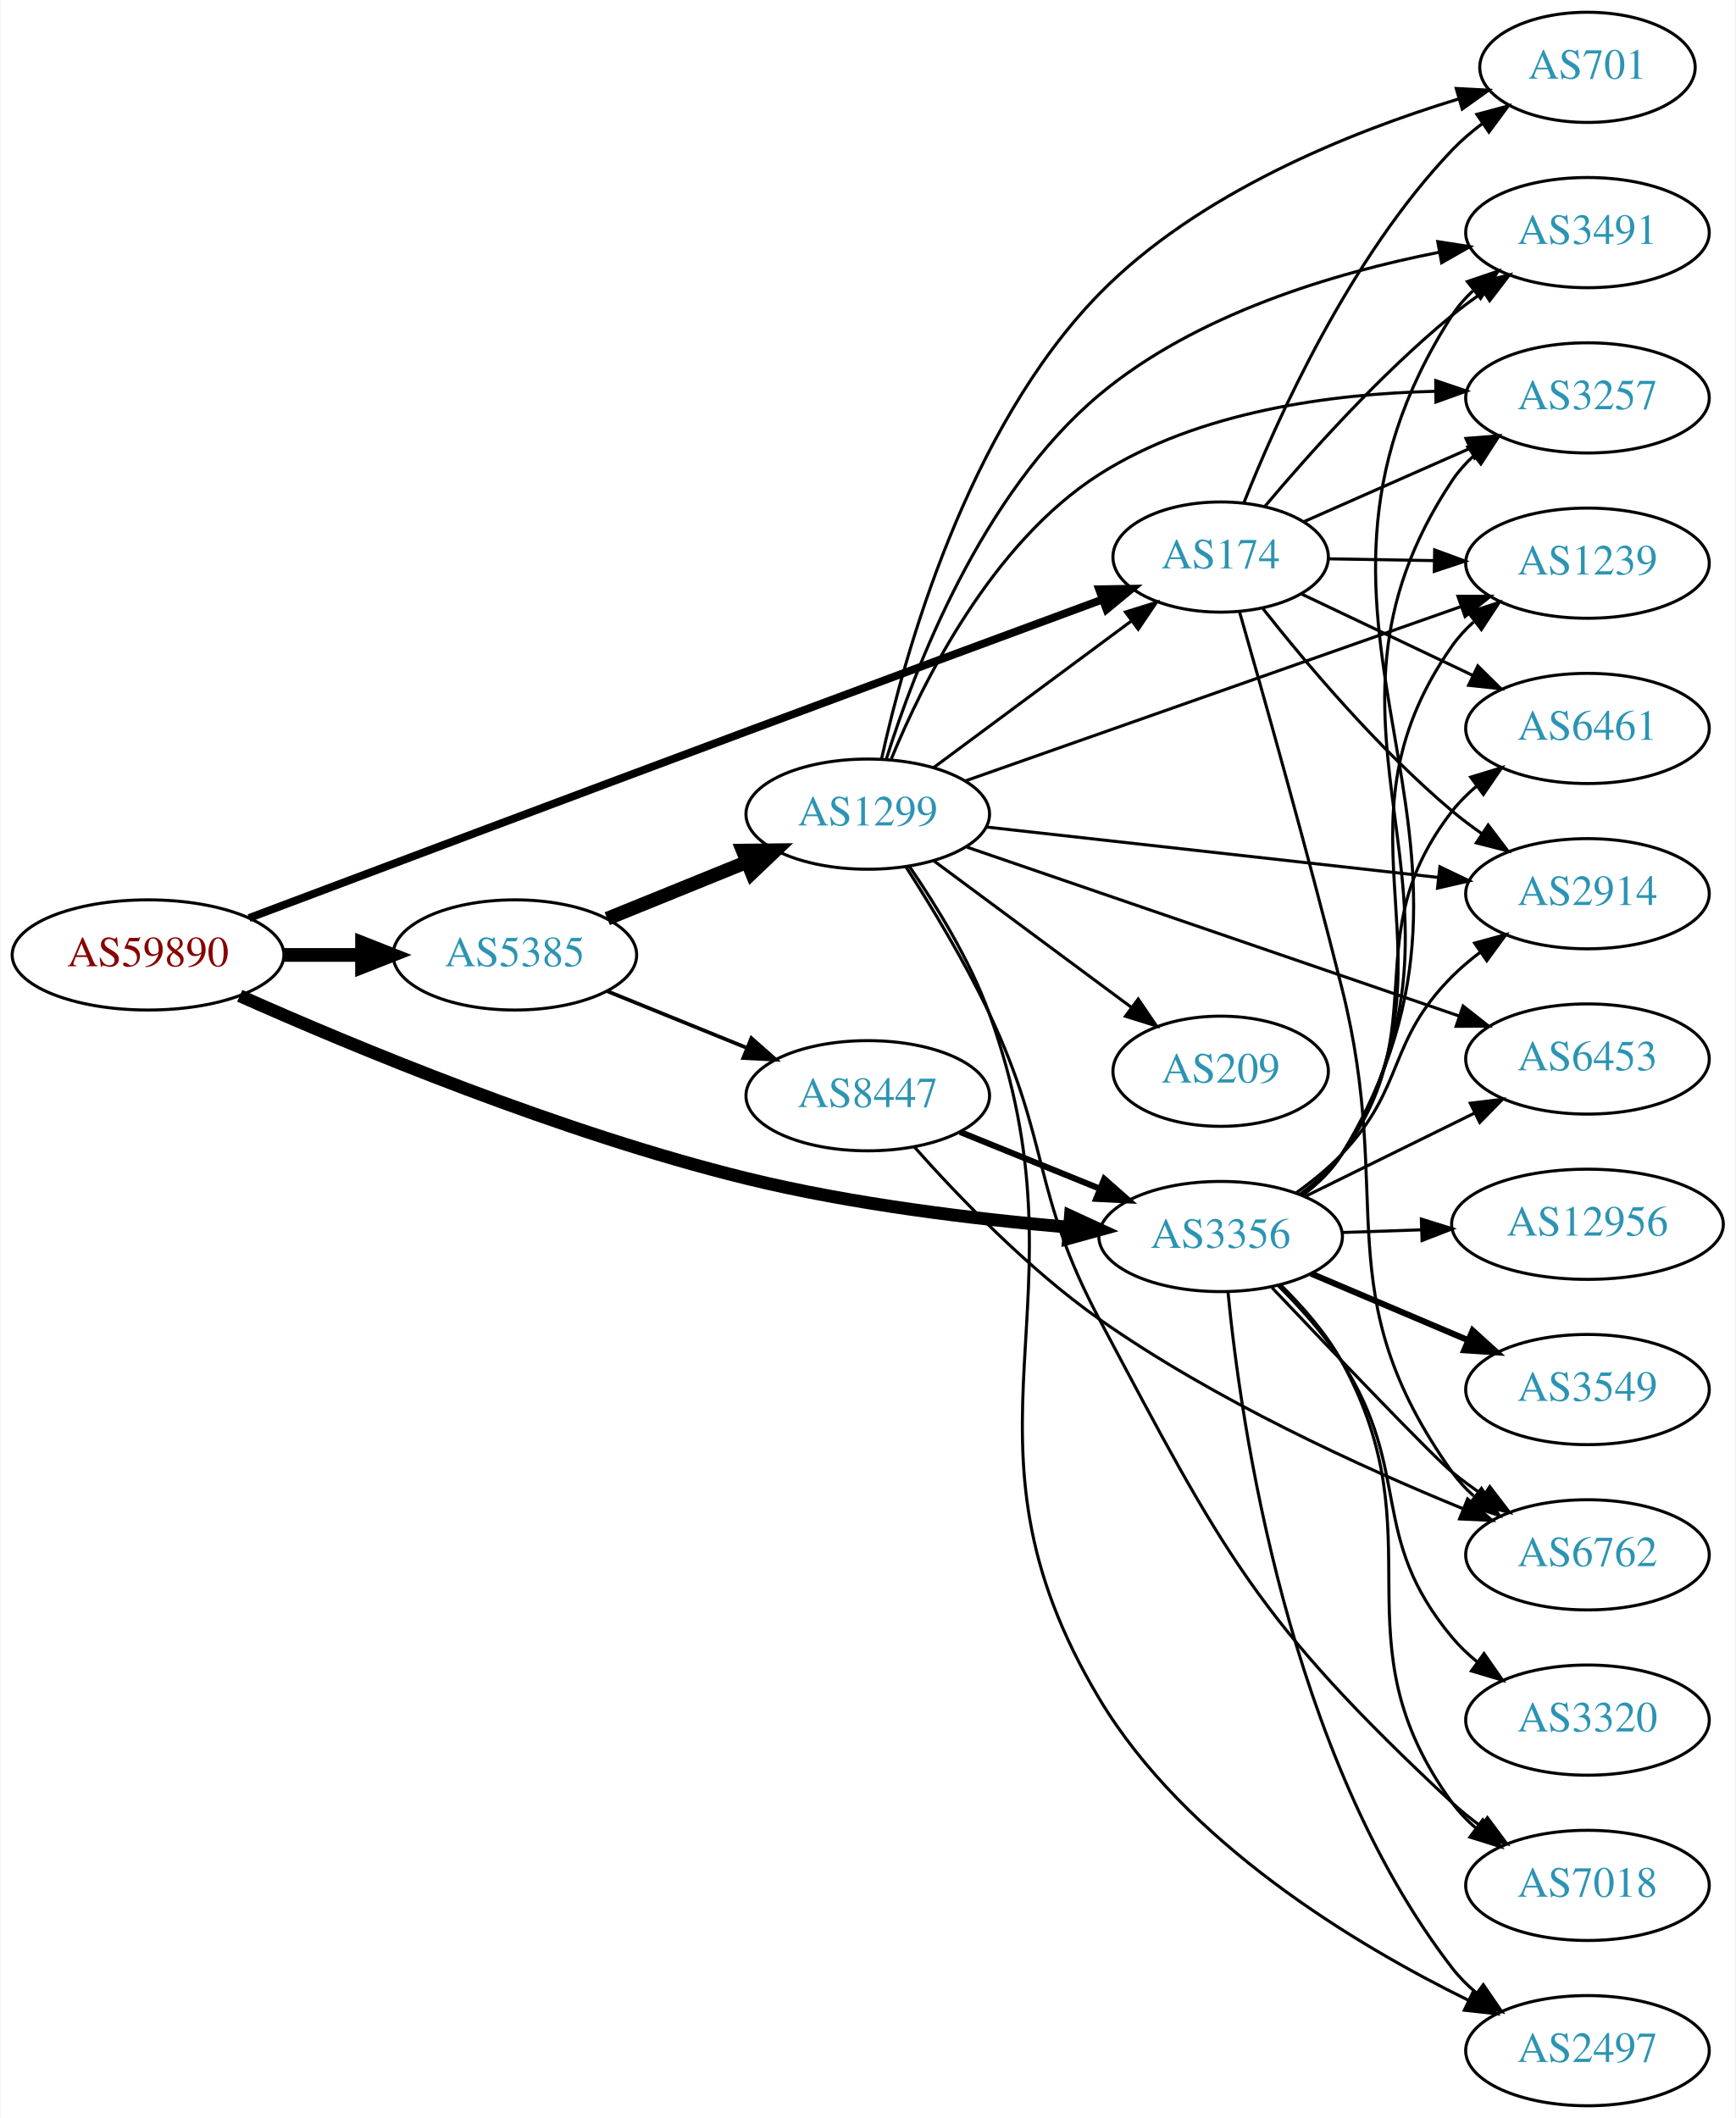
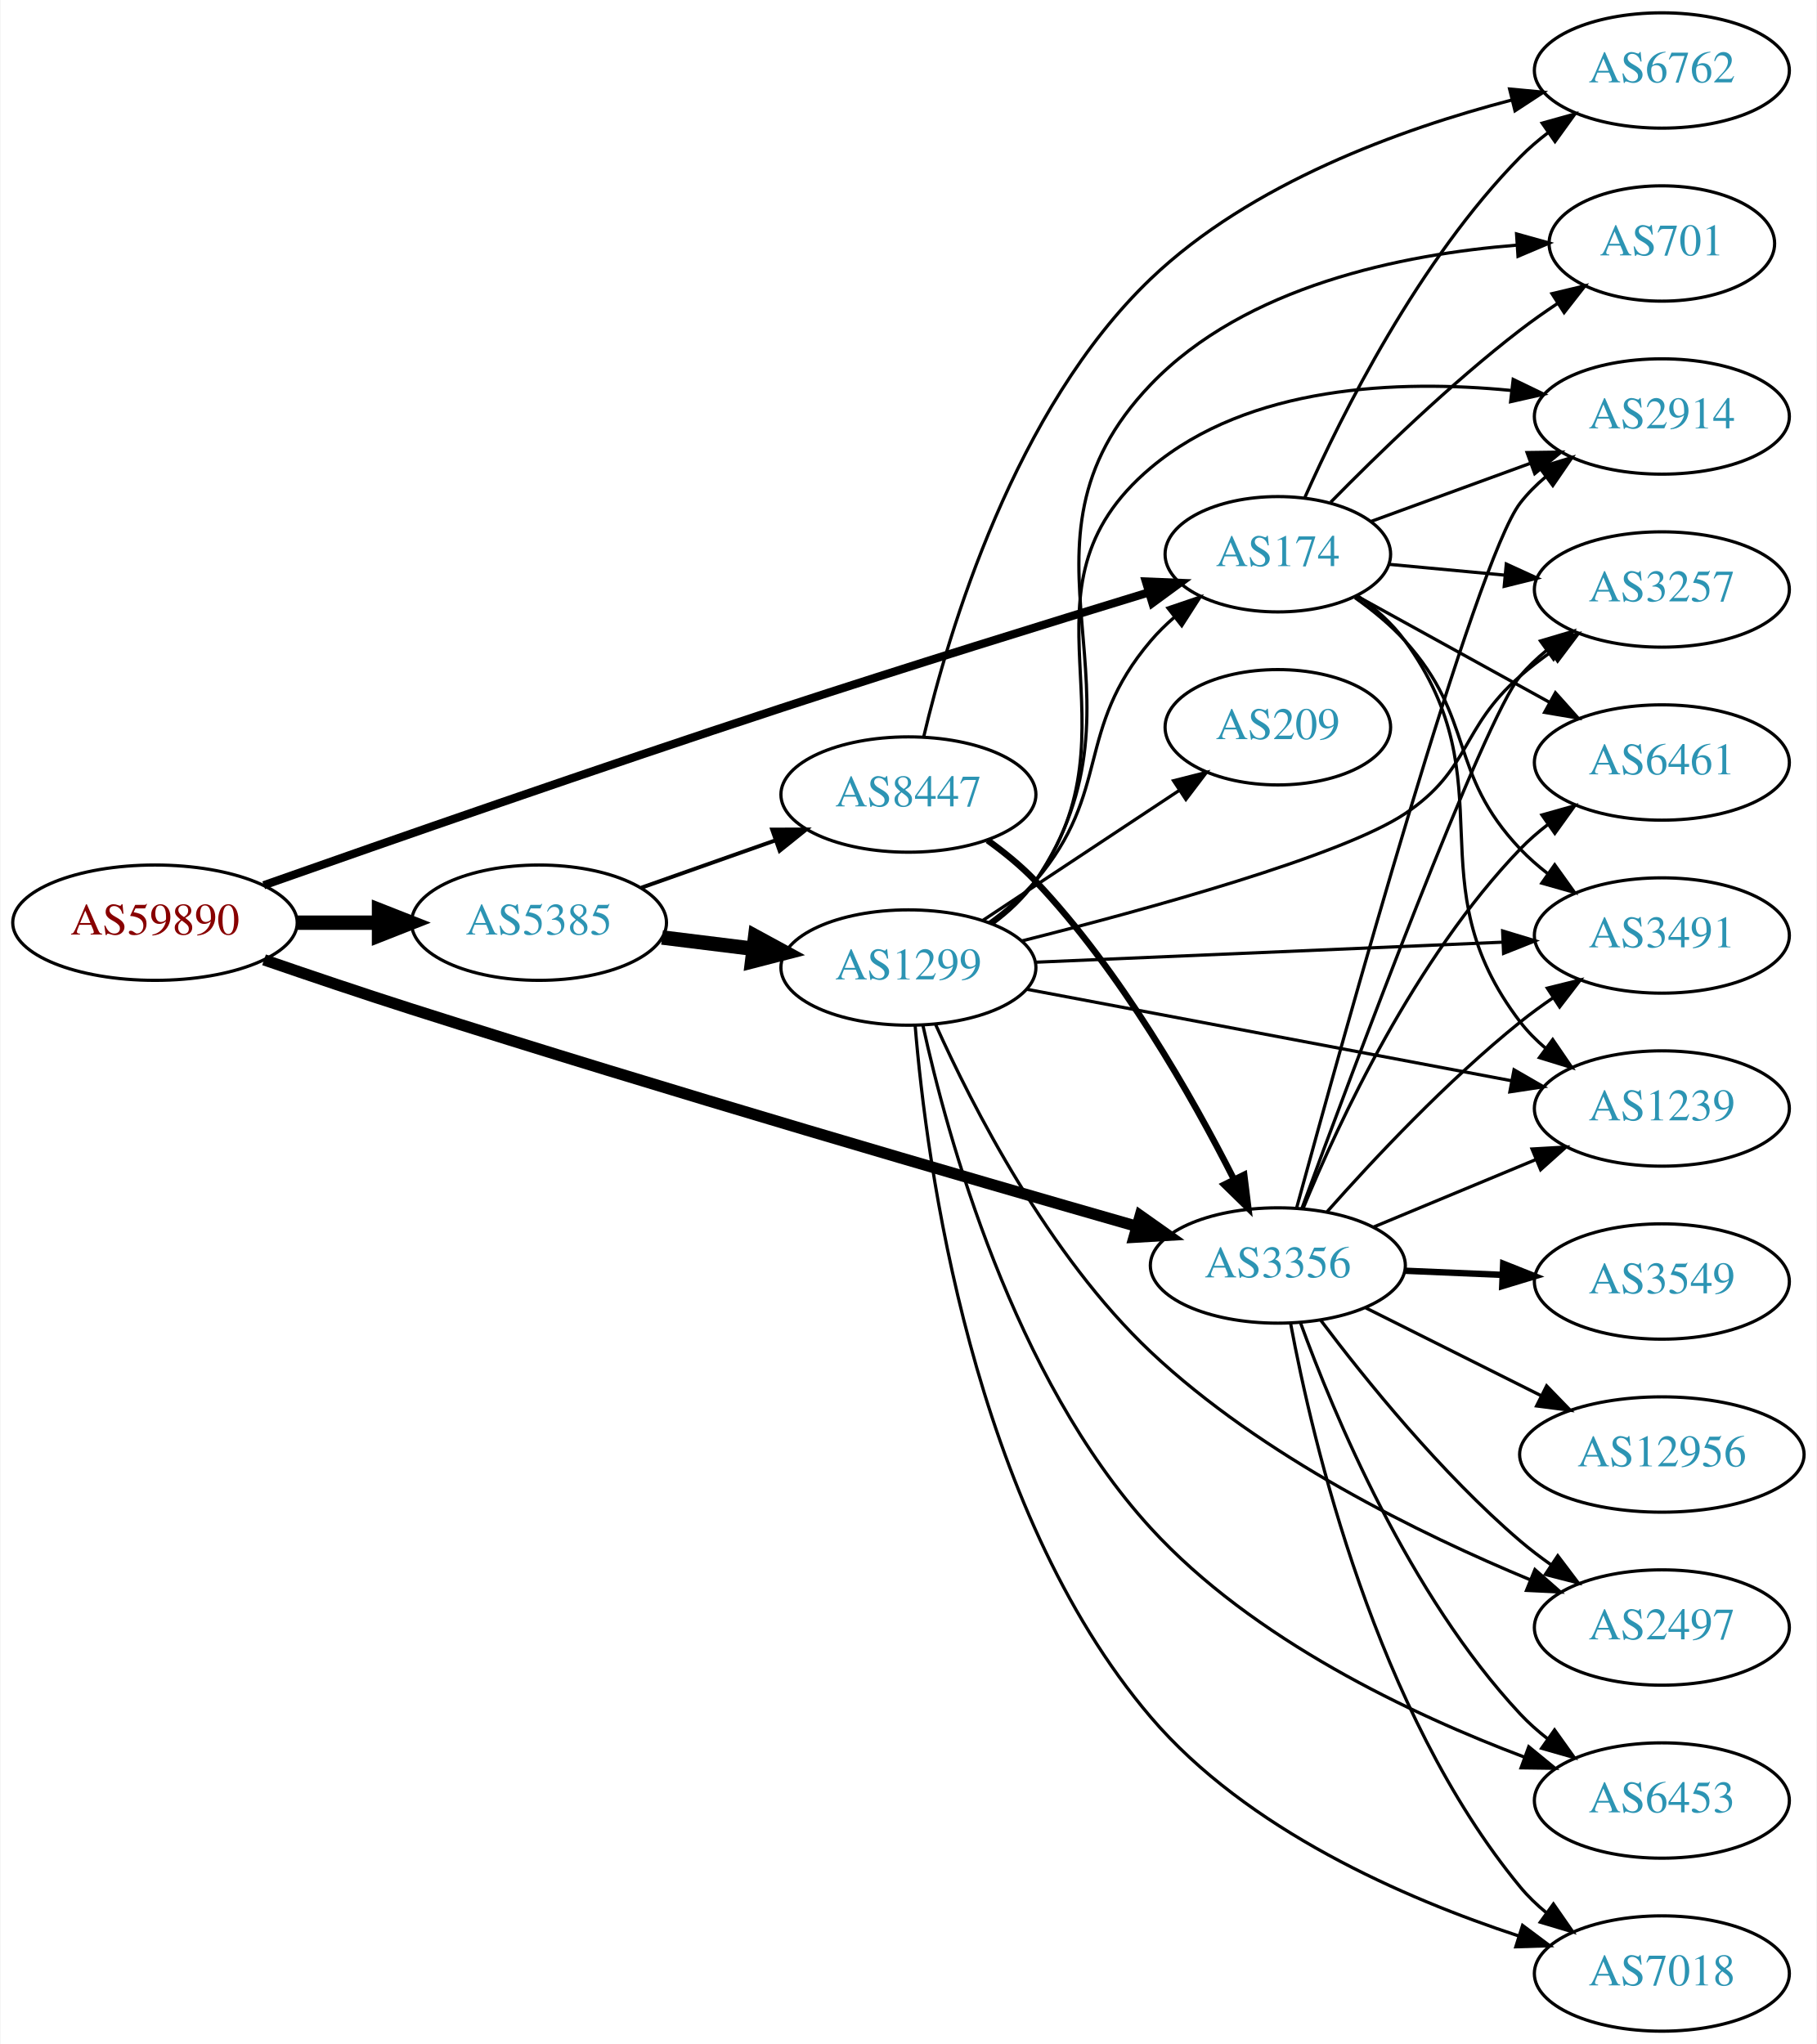
- <svg xmlns="http://www.w3.org/2000/svg" xmlns:xlink="http://www.w3.org/1999/xlink" width="567pt" height="692pt" viewBox="0.00 0.00 566.66 692.00">
-   <g id="graph0" class="graph" transform="scale(1 1) rotate(0) translate(4 688)">
-     <polygon fill="white" stroke="none" points="-4,4 -4,-688 562.663,-688 562.663,4 -4,4" />
+ <svg xmlns="http://www.w3.org/2000/svg" xmlns:xlink="http://www.w3.org/1999/xlink" width="567pt" height="638pt" viewBox="0.00 0.00 566.66 638.00">
+   <g id="graph0" class="graph" transform="scale(1 1) rotate(0) translate(4 634)">
+     <polygon fill="white" stroke="none" points="-4,4 -4,-634 562.663,-634 562.663,4 -4,4" />
    <g id="node1" class="node">
      <g id="a_node1">
        <a xlink:href="/asn/59890" xlink:title="AS59890 ~ Kabel-TV Lampert GmbH &amp; Co KG [AT]">
-           <ellipse fill="#ffffff" stroke="black" cx="44.196" cy="-376" rx="44.393" ry="18" />
-           <text text-anchor="middle" x="44.196" y="-372.3" font-family="Times,serif" font-size="14.00" fill="#880000">AS59890</text>
+           <ellipse fill="#ffffff" stroke="black" cx="44.196" cy="-346" rx="44.393" ry="18" />
+           <text text-anchor="middle" x="44.196" y="-342.3" font-family="Times,serif" font-size="14.00" fill="#880000">AS59890</text>
        </a>
      </g>
    </g>
    <g id="node2" class="node">
      <g id="a_node2">
        <a xlink:href="/asn/174" xlink:title="AS174 ~ Cogent Communications [US]">
-           <ellipse fill="#ffffff" stroke="black" cx="394.625" cy="-506" rx="35.194" ry="18" />
-           <text text-anchor="middle" x="394.625" y="-502.3" font-family="Times,serif" font-size="14.00" fill="#2c94b3">AS174</text>
+           <ellipse fill="#ffffff" stroke="black" cx="394.625" cy="-461" rx="35.194" ry="18" />
+           <text text-anchor="middle" x="394.625" y="-457.3" font-family="Times,serif" font-size="14.00" fill="#2c94b3">AS174</text>
        </a>
      </g>
    </g>
    <g id="edge1" class="edge">
-       <path fill="none" stroke="black" stroke-width="2.571" d="M77.186,-388.057C115.714,-402.567 182.405,-427.646 239.685,-449 279.323,-463.777 324.749,-480.581 355.924,-492.094" />
-       <polygon fill="black" stroke="black" stroke-width="2.571" points="354.927,-495.456 365.52,-495.636 357.351,-488.89 354.927,-495.456" />
+       <path fill="none" stroke="black" stroke-width="2.571" d="M78.132,-357.678C116.733,-371.287 182.677,-394.297 239.685,-413 278.569,-425.757 323.239,-439.596 354.409,-449.121" />
+       <polygon fill="black" stroke="black" stroke-width="2.571" points="353.445,-452.486 364.031,-452.056 355.487,-445.791 353.445,-452.486" />
    </g>
    <g id="node3" class="node">
      <g id="a_node3">
        <a xlink:href="/asn/3356" xlink:title="AS3356 ~ Level 3 Parent, LLC [US]">
-           <ellipse fill="#ffffff" stroke="black" cx="394.625" cy="-284" rx="39.794" ry="18" />
-           <text text-anchor="middle" x="394.625" y="-280.3" font-family="Times,serif" font-size="14.00" fill="#2c94b3">AS3356</text>
+           <ellipse fill="#ffffff" stroke="black" cx="394.625" cy="-239" rx="39.794" ry="18" />
+           <text text-anchor="middle" x="394.625" y="-235.3" font-family="Times,serif" font-size="14.00" fill="#2c94b3">AS3356</text>
        </a>
      </g>
    </g>
    <g id="edge2" class="edge">
-       <path fill="none" stroke="black" stroke-width="4.179" d="M74.164,-362.65C111.576,-345.992 179.094,-317.888 239.685,-303 274.457,-294.456 314.638,-289.662 345.228,-287.027" />
-       <polygon fill="black" stroke="black" stroke-width="4.179" points="345.542,-290.67 355.213,-286.214 344.949,-283.382 345.542,-290.67" />
+       <path fill="none" stroke="black" stroke-width="3.536" d="M78.237,-334.408C92.406,-329.523 109.168,-323.855 124.392,-319 203.824,-293.67 297.251,-266.489 350.546,-251.229" />
+       <polygon fill="black" stroke="black" stroke-width="3.536" points="351.683,-254.544 360.336,-248.43 349.759,-247.813 351.683,-254.544" />
    </g>
    <g id="node4" class="node">
      <g id="a_node4">
        <a xlink:href="/asn/5385" xlink:title="AS5385 ~ Russmedia IT GmbH [AT]">
-           <ellipse fill="#ffffff" stroke="black" cx="164.039" cy="-376" rx="39.794" ry="18" />
-           <text text-anchor="middle" x="164.039" y="-372.3" font-family="Times,serif" font-size="14.00" fill="#2c94b3">AS5385</text>
+           <ellipse fill="#ffffff" stroke="black" cx="164.039" cy="-346" rx="39.794" ry="18" />
+           <text text-anchor="middle" x="164.039" y="-342.3" font-family="Times,serif" font-size="14.00" fill="#2c94b3">AS5385</text>
        </a>
      </g>
    </g>
    <g id="edge3" class="edge">
-       <path fill="none" stroke="black" stroke-width="4.5" d="M88.407,-376C96.72,-376 105.482,-376 113.965,-376" />
-       <polygon fill="black" stroke="black" stroke-width="4.5" points="114.123,-379.938 124.123,-376 114.123,-372.063 114.123,-379.938" />
+       <path fill="none" stroke="black" stroke-width="4.5" d="M88.407,-346C96.72,-346 105.482,-346 113.965,-346" />
+       <polygon fill="black" stroke="black" stroke-width="4.5" points="114.123,-349.938 124.123,-346 114.123,-342.063 114.123,-349.938" />
    </g>
    <g id="node5" class="node">
      <g id="a_node5">
-         <a xlink:href="/asn/3257" xlink:title="AS3257 ~ GTT [DE]">
-           <ellipse fill="#ffffff" stroke="black" cx="514.467" cy="-558" rx="39.794" ry="18" />
-           <text text-anchor="middle" x="514.467" y="-554.3" font-family="Times,serif" font-size="14.00" fill="#2c94b3">AS3257</text>
+         <a xlink:href="/asn/2914" xlink:title="AS2914 ~ NTT America, Inc. [US]">
+           <ellipse fill="#ffffff" stroke="black" cx="514.467" cy="-504" rx="39.794" ry="18" />
+           <text text-anchor="middle" x="514.467" y="-500.3" font-family="Times,serif" font-size="14.00" fill="#2c94b3">AS2914</text>
        </a>
      </g>
    </g>
    <g id="edge4" class="edge">
-       <path fill="none" stroke="black" d="M421.778,-517.54C437.683,-524.559 458.259,-533.638 475.888,-541.417" />
-       <polygon fill="black" stroke="black" points="474.768,-544.749 485.33,-545.584 477.594,-538.345 474.768,-544.749" />
+       <path fill="none" stroke="black" d="M423.851,-471.3C438.624,-476.69 456.97,-483.385 473.207,-489.309" />
+       <polygon fill="black" stroke="black" points="472.4,-492.741 482.994,-492.881 474.8,-486.165 472.4,-492.741" />
    </g>
    <g id="node6" class="node">
      <g id="a_node6">
-         <a xlink:href="/asn/701" xlink:title="AS701 ~ UUNET [US]">
-           <ellipse fill="#ffffff" stroke="black" cx="514.467" cy="-666" rx="35.194" ry="18" />
-           <text text-anchor="middle" x="514.467" y="-662.3" font-family="Times,serif" font-size="14.00" fill="#2c94b3">AS701</text>
+         <a xlink:href="/asn/3257" xlink:title="AS3257 ~ GTT [DE]">
+           <ellipse fill="#ffffff" stroke="black" cx="514.467" cy="-450" rx="39.794" ry="18" />
+           <text text-anchor="middle" x="514.467" y="-446.3" font-family="Times,serif" font-size="14.00" fill="#2c94b3">AS3257</text>
        </a>
      </g>
    </g>
    <g id="edge5" class="edge">
-       <path fill="none" stroke="black" d="M402.214,-523.723C413.052,-551.04 436.826,-603.938 470.271,-639 473.224,-642.096 476.603,-644.986 480.142,-647.637" />
-       <polygon fill="black" stroke="black" points="478.33,-650.637 488.565,-653.375 482.271,-644.852 478.33,-650.637" />
+       <path fill="none" stroke="black" d="M429.394,-457.848C440.658,-456.796 453.432,-455.604 465.561,-454.472" />
+       <polygon fill="black" stroke="black" points="465.919,-457.954 475.55,-453.539 465.268,-450.984 465.919,-457.954" />
    </g>
    <g id="node7" class="node">
      <g id="a_node7">
-         <a xlink:href="/asn/1239" xlink:title="AS1239 ~ Sprint [US]">
-           <ellipse fill="#ffffff" stroke="black" cx="514.467" cy="-504" rx="39.794" ry="18" />
-           <text text-anchor="middle" x="514.467" y="-500.3" font-family="Times,serif" font-size="14.00" fill="#2c94b3">AS1239</text>
+         <a xlink:href="/asn/3491" xlink:title="AS3491 ~ PCCW Global, Inc. [US]">
+           <ellipse fill="#ffffff" stroke="black" cx="514.467" cy="-342" rx="39.794" ry="18" />
+           <text text-anchor="middle" x="514.467" y="-338.3" font-family="Times,serif" font-size="14.00" fill="#2c94b3">AS3491</text>
        </a>
      </g>
    </g>
    <g id="edge6" class="edge">
-       <path fill="none" stroke="black" d="M429.71,-505.422C440.54,-505.238 452.741,-505.031 464.41,-504.833" />
-       <polygon fill="black" stroke="black" points="464.541,-508.331 474.48,-504.662 464.422,-501.332 464.541,-508.331" />
+       <path fill="none" stroke="black" d="M418.689,-447.446C424.199,-443.548 429.778,-438.986 434.271,-434 456.377,-409.466 447.545,-392.96 470.271,-369 472.858,-366.273 475.776,-363.707 478.845,-361.324" />
+       <polygon fill="black" stroke="black" points="481.023,-364.071 487.194,-355.459 476.999,-358.344 481.023,-364.071" />
    </g>
    <g id="node8" class="node">
      <g id="a_node8">
-         <a xlink:href="/asn/2914" xlink:title="AS2914 ~ NTT America, Inc. [US]">
+         <a xlink:href="/asn/6461" xlink:title="AS6461 ~ Zayo Bandwidth [US]">
          <ellipse fill="#ffffff" stroke="black" cx="514.467" cy="-396" rx="39.794" ry="18" />
-           <text text-anchor="middle" x="514.467" y="-392.3" font-family="Times,serif" font-size="14.00" fill="#2c94b3">AS2914</text>
+           <text text-anchor="middle" x="514.467" y="-392.3" font-family="Times,serif" font-size="14.00" fill="#2c94b3">AS6461</text>
        </a>
      </g>
    </g>
    <g id="edge7" class="edge">
-       <path fill="none" stroke="black" d="M408.443,-489.14C422.432,-471.408 446.079,-443.314 470.271,-423 473.308,-420.45 476.607,-417.964 479.982,-415.6" />
-       <polygon fill="black" stroke="black" points="482.025,-418.445 488.425,-410.001 478.156,-412.611 482.025,-418.445" />
+       <path fill="none" stroke="black" d="M419.189,-448.003C436.468,-438.472 460.185,-425.39 479.508,-414.731" />
+       <polygon fill="black" stroke="black" points="481.249,-417.768 488.315,-409.874 477.868,-411.639 481.249,-417.768" />
    </g>
    <g id="node9" class="node">
      <g id="a_node9">
-         <a xlink:href="/asn/6461" xlink:title="AS6461 ~ Zayo Bandwidth [US]">
-           <ellipse fill="#ffffff" stroke="black" cx="514.467" cy="-450" rx="39.794" ry="18" />
-           <text text-anchor="middle" x="514.467" y="-446.3" font-family="Times,serif" font-size="14.00" fill="#2c94b3">AS6461</text>
+         <a xlink:href="/asn/6762" xlink:title="AS6762 ~ TELECOM ITALIA SPARKLE S.p.A. [IT]">
+           <ellipse fill="#ffffff" stroke="black" cx="514.467" cy="-612" rx="39.794" ry="18" />
+           <text text-anchor="middle" x="514.467" y="-608.3" font-family="Times,serif" font-size="14.00" fill="#2c94b3">AS6762</text>
        </a>
      </g>
    </g>
    <g id="edge8" class="edge">
-       <path fill="none" stroke="black" d="M420.905,-493.987C437.26,-486.214 458.817,-475.97 477.012,-467.324" />
-       <polygon fill="black" stroke="black" points="478.645,-470.423 486.175,-462.97 475.641,-464.101 478.645,-470.423" />
+       <path fill="none" stroke="black" d="M403.07,-478.77C414.537,-504.548 438.558,-552.751 470.271,-585 472.906,-587.68 475.857,-590.214 478.946,-592.577" />
+       <polygon fill="black" stroke="black" points="477.118,-595.569 487.324,-598.415 481.12,-589.826 477.118,-595.569" />
    </g>
    <g id="node10" class="node">
      <g id="a_node10">
-         <a xlink:href="/asn/3491" xlink:title="AS3491 ~ PCCW Global, Inc. [US]">
-           <ellipse fill="#ffffff" stroke="black" cx="514.467" cy="-612" rx="39.794" ry="18" />
-           <text text-anchor="middle" x="514.467" y="-608.3" font-family="Times,serif" font-size="14.00" fill="#2c94b3">AS3491</text>
+         <a xlink:href="/asn/1239" xlink:title="AS1239 ~ Sprint [US]">
+           <ellipse fill="#ffffff" stroke="black" cx="514.467" cy="-288" rx="39.794" ry="18" />
+           <text text-anchor="middle" x="514.467" y="-284.3" font-family="Times,serif" font-size="14.00" fill="#2c94b3">AS1239</text>
        </a>
      </g>
    </g>
    <g id="edge9" class="edge">
-       <path fill="none" stroke="black" d="M409.124,-522.611C423.302,-539.468 446.767,-565.752 470.271,-585 473.504,-587.648 477.015,-590.238 480.591,-592.701" />
-       <polygon fill="black" stroke="black" points="478.673,-595.629 488.955,-598.187 482.513,-589.776 478.673,-595.629" />
+       <path fill="none" stroke="black" d="M419.456,-448.066C424.95,-444.156 430.331,-439.433 434.271,-434 466.708,-389.266 436.701,-358.889 470.271,-315 472.555,-312.015 475.27,-309.276 478.212,-306.785" />
+       <polygon fill="black" stroke="black" points="480.406,-309.516 486.385,-300.769 476.256,-303.879 480.406,-309.516" />
    </g>
    <g id="node11" class="node">
      <g id="a_node11">
-         <a xlink:href="/asn/6762" xlink:title="AS6762 ~ TELECOM ITALIA SPARKLE S.p.A. [IT]">
-           <ellipse fill="#ffffff" stroke="black" cx="514.467" cy="-180" rx="39.794" ry="18" />
-           <text text-anchor="middle" x="514.467" y="-176.3" font-family="Times,serif" font-size="14.00" fill="#2c94b3">AS6762</text>
+         <a xlink:href="/asn/701" xlink:title="AS701 ~ UUNET [US]">
+           <ellipse fill="#ffffff" stroke="black" cx="514.467" cy="-558" rx="35.194" ry="18" />
+           <text text-anchor="middle" x="514.467" y="-554.3" font-family="Times,serif" font-size="14.00" fill="#2c94b3">AS701</text>
        </a>
      </g>
    </g>
    <g id="edge10" class="edge">
-       <path fill="none" stroke="black" d="M400.754,-488.259C408.402,-461.595 423.093,-409.561 434.271,-365 451.794,-295.142 428.536,-265.697 470.271,-207 472.27,-204.189 474.662,-201.608 477.281,-199.252" />
-       <polygon fill="black" stroke="black" points="479.834,-201.706 485.655,-192.854 475.584,-196.144 479.834,-201.706" />
+       <path fill="none" stroke="black" d="M411.123,-477.247C425.687,-492.086 448.449,-514.204 470.271,-531 473.918,-533.807 477.866,-536.588 481.844,-539.238" />
+       <polygon fill="black" stroke="black" points="480.184,-542.332 490.49,-544.789 483.966,-536.441 480.184,-542.332" />
    </g>
    <g id="edge18" class="edge">
-       <path fill="none" stroke="black" d="M421.162,-297.465C426.207,-301.216 430.958,-305.735 434.271,-311 487.034,-394.861 415.38,-448.517 470.271,-531 472.182,-533.871 474.513,-536.495 477.092,-538.878" />
-       <polygon fill="black" stroke="black" points="475.353,-541.959 485.401,-545.321 479.643,-536.427 475.353,-541.959" />
-     </g>
-     <g id="edge16" class="edge">
-       <path fill="none" stroke="black" d="M420.963,-297.594C426.018,-301.339 430.824,-305.822 434.271,-311 476.101,-373.844 426.847,-415.246 470.271,-477 472.255,-479.821 474.637,-482.41 477.25,-484.771" />
-       <polygon fill="black" stroke="black" points="475.545,-487.874 485.613,-491.176 479.802,-482.317 475.545,-487.874" />
+       <path fill="none" stroke="black" d="M400.54,-257.174C414.847,-309.674 456.334,-458.97 470.271,-477 472.57,-479.974 475.296,-482.704 478.244,-485.19" />
+       <polygon fill="black" stroke="black" points="476.293,-488.101 486.425,-491.2 480.437,-482.459 476.293,-488.101" />
+     </g>
+     <g id="edge12" class="edge">
+       <path fill="none" stroke="black" d="M402.095,-256.705C418.076,-300.156 458.934,-409.506 470.271,-423 472.689,-425.878 475.494,-428.544 478.492,-430.99" />
+       <polygon fill="black" stroke="black" points="476.586,-433.93 486.743,-436.943 480.682,-428.254 476.586,-433.93" />
+     </g>
+     <g id="edge14" class="edge">
+       <path fill="none" stroke="black" d="M410.049,-255.842C424.392,-272.043 447.486,-296.705 470.271,-315 473.529,-317.616 477.057,-320.186 480.642,-322.639" />
+       <polygon fill="black" stroke="black" points="478.73,-325.57 489.016,-328.112 482.56,-319.711 478.73,-325.57" />
+     </g>
+     <g id="edge19" class="edge">
+       <path fill="none" stroke="black" d="M402.493,-256.756C413.545,-283.572 437.41,-334.886 470.271,-369 472.879,-371.707 475.811,-374.259 478.888,-376.634" />
+       <polygon fill="black" stroke="black" points="477.05,-379.619 487.25,-382.487 481.065,-373.885 477.05,-379.619" />
    </g>
    <g id="edge13" class="edge">
-       <path fill="none" stroke="black" d="M419.327,-298.285C424.579,-302.048 429.881,-306.365 434.271,-311 455.134,-333.028 448.851,-347.513 470.271,-369 473.071,-371.809 476.215,-374.462 479.498,-376.928" />
-       <polygon fill="black" stroke="black" points="477.6,-379.871 487.823,-382.654 481.567,-374.103 477.6,-379.871" />
-     </g>
-     <g id="edge14" class="edge">
-       <path fill="none" stroke="black" d="M420.595,-297.852C425.669,-301.583 430.576,-305.996 434.271,-311 465.328,-353.063 438.149,-381.745 470.271,-423 472.58,-425.966 475.313,-428.691 478.266,-431.173" />
-       <polygon fill="black" stroke="black" points="476.319,-434.086 486.453,-437.178 480.459,-428.442 476.319,-434.086" />
-     </g>
-     <g id="edge12" class="edge">
-       <path fill="none" stroke="black" d="M421.286,-297.389C426.324,-301.144 431.042,-305.683 434.271,-311 498.031,-415.979 403.847,-481.687 470.271,-585 472.136,-587.901 474.436,-590.545 476.994,-592.943" />
-       <polygon fill="black" stroke="black" points="475.234,-596.009 485.268,-599.408 479.543,-590.493 475.234,-596.009" />
-     </g>
-     <g id="edge21" class="edge">
-       <path fill="none" stroke="black" d="M411.412,-267.29C431.38,-246.222 463.936,-212.121 470.271,-207 473.521,-204.373 477.043,-201.796 480.625,-199.34" />
-       <polygon fill="black" stroke="black" points="482.544,-202.267 488.995,-193.863 478.711,-196.41 482.544,-202.267" />
+       <path fill="none" stroke="black" d="M424.452,-250.987C439.717,-257.334 458.666,-265.213 475.153,-272.069" />
+       <polygon fill="black" stroke="black" points="473.951,-275.359 484.529,-275.967 476.639,-268.896 473.951,-275.359" />
    </g>
    <g id="node12" class="node">
      <g id="a_node12">
        <a xlink:href="/asn/6453" xlink:title="AS6453 ~ TATA COMMUNICATIONS (AMERICA) INC [US]">
-           <ellipse fill="#ffffff" stroke="black" cx="514.467" cy="-342" rx="39.794" ry="18" />
-           <text text-anchor="middle" x="514.467" y="-338.3" font-family="Times,serif" font-size="14.00" fill="#2c94b3">AS6453</text>
+           <ellipse fill="#ffffff" stroke="black" cx="514.467" cy="-72" rx="39.794" ry="18" />
+           <text text-anchor="middle" x="514.467" y="-68.3" font-family="Times,serif" font-size="14.00" fill="#2c94b3">AS6453</text>
        </a>
      </g>
    </g>
    <g id="edge11" class="edge">
-       <path fill="none" stroke="black" d="M422.071,-297.016C438.482,-305.094 459.782,-315.577 477.69,-324.391" />
-       <polygon fill="black" stroke="black" points="476.184,-327.551 486.702,-328.826 479.275,-321.27 476.184,-327.551" />
+       <path fill="none" stroke="black" d="M401.641,-221.263C412.001,-192.775 435.499,-136.25 470.271,-99 472.836,-96.252 475.74,-93.673 478.799,-91.282" />
+       <polygon fill="black" stroke="black" points="480.979,-94.027 487.135,-85.404 476.946,-88.306 480.979,-94.027" />
    </g>
    <g id="node13" class="node">
      <g id="a_node13">
        <a xlink:href="/asn/3549" xlink:title="AS3549 ~ Level 3 Parent, LLC [US]">
          <ellipse fill="#ffffff" stroke="black" cx="514.467" cy="-234" rx="39.794" ry="18" />
          <text text-anchor="middle" x="514.467" y="-230.3" font-family="Times,serif" font-size="14.00" fill="#2c94b3">AS3549</text>
        </a>
      </g>
    </g>
    <g id="edge15" class="edge">
-       <path fill="none" stroke="black" stroke-width="2" d="M424.151,-271.896C439.525,-265.373 458.701,-257.237 475.34,-250.177" />
-       <polygon fill="black" stroke="black" stroke-width="2" points="476.956,-253.293 484.795,-246.165 474.222,-246.849 476.956,-253.293" />
+       <path fill="none" stroke="black" stroke-width="2" d="M434.211,-237.363C443.977,-236.948 454.594,-236.498 464.788,-236.065" />
+       <polygon fill="black" stroke="black" stroke-width="2" points="464.952,-239.562 474.794,-235.641 464.655,-232.568 464.952,-239.562" />
    </g>
    <g id="node14" class="node">
      <g id="a_node14">
-         <a xlink:href="/asn/12956" xlink:title="AS12956 ~ TELXIUS [ES]">
-           <ellipse fill="#ffffff" stroke="black" cx="514.467" cy="-288" rx="44.393" ry="18" />
-           <text text-anchor="middle" x="514.467" y="-284.3" font-family="Times,serif" font-size="14.00" fill="#2c94b3">AS12956</text>
-         </a>
-       </g>
-     </g>
-     <g id="edge17" class="edge">
-       <path fill="none" stroke="black" d="M434.211,-285.31C442.509,-285.591 451.421,-285.894 460.166,-286.191" />
-       <polygon fill="black" stroke="black" points="460.195,-289.694 470.308,-286.535 460.433,-282.698 460.195,-289.694" />
+         <a xlink:href="/asn/7018" xlink:title="AS7018 ~ ATT-INTERNET4 [US]">
+           <ellipse fill="#ffffff" stroke="black" cx="514.467" cy="-18" rx="39.794" ry="18" />
+           <text text-anchor="middle" x="514.467" y="-14.3" font-family="Times,serif" font-size="14.00" fill="#2c94b3">AS7018</text>
+         </a>
+       </g>
+     </g>
+     <g id="edge16" class="edge">
+       <path fill="none" stroke="black" d="M398.587,-221.017C405.417,-184.296 425.262,-99.564 470.271,-45 472.663,-42.101 475.451,-39.42 478.438,-36.965" />
+       <polygon fill="black" stroke="black" points="480.628,-39.7 486.673,-30.999 476.522,-34.031 480.628,-39.7" />
    </g>
    <g id="node15" class="node">
      <g id="a_node15">
-         <a xlink:href="/asn/7018" xlink:title="AS7018 ~ ATT-INTERNET4 [US]">
-           <ellipse fill="#ffffff" stroke="black" cx="514.467" cy="-72" rx="39.794" ry="18" />
-           <text text-anchor="middle" x="514.467" y="-68.3" font-family="Times,serif" font-size="14.00" fill="#2c94b3">AS7018</text>
-         </a>
-       </g>
-     </g>
-     <g id="edge19" class="edge">
-       <path fill="none" stroke="black" d="M414.358,-268.028C421.532,-261.014 429.202,-252.269 434.271,-243 465.923,-185.119 431.482,-152.361 470.271,-99 472.481,-95.96 475.148,-93.185 478.059,-90.671" />
-       <polygon fill="black" stroke="black" points="480.254,-93.4 486.188,-84.623 476.076,-87.784 480.254,-93.4" />
+         <a xlink:href="/asn/12956" xlink:title="AS12956 ~ TELXIUS [ES]">
+           <ellipse fill="#ffffff" stroke="black" cx="514.467" cy="-180" rx="44.393" ry="18" />
+           <text text-anchor="middle" x="514.467" y="-176.3" font-family="Times,serif" font-size="14.00" fill="#2c94b3">AS12956</text>
+         </a>
+       </g>
+     </g>
+     <g id="edge17" class="edge">
+       <path fill="none" stroke="black" d="M422.071,-225.759C438.251,-217.658 459.183,-207.179 476.931,-198.292" />
+       <polygon fill="black" stroke="black" points="478.505,-201.419 485.88,-193.812 475.371,-195.159 478.505,-201.419" />
    </g>
    <g id="node16" class="node">
      <g id="a_node16">
        <a xlink:href="/asn/2497" xlink:title="AS2497 ~ Internet Initiative Japan Inc. [JP]">
-           <ellipse fill="#ffffff" stroke="black" cx="514.467" cy="-18" rx="39.794" ry="18" />
-           <text text-anchor="middle" x="514.467" y="-14.3" font-family="Times,serif" font-size="14.00" fill="#2c94b3">AS2497</text>
+           <ellipse fill="#ffffff" stroke="black" cx="514.467" cy="-126" rx="39.794" ry="18" />
+           <text text-anchor="middle" x="514.467" y="-122.3" font-family="Times,serif" font-size="14.00" fill="#2c94b3">AS2497</text>
        </a>
      </g>
    </g>
    <g id="edge20" class="edge">
-       <path fill="none" stroke="black" d="M397.025,-265.862C401.157,-223.129 416.612,-114.506 470.271,-45 472.568,-42.025 475.293,-39.293 478.24,-36.807" />
-       <polygon fill="black" stroke="black" points="480.434,-39.538 486.42,-30.797 476.289,-33.897 480.434,-39.538" />
+       <path fill="none" stroke="black" d="M408.068,-221.825C421.922,-203.437 445.625,-174.068 470.271,-153 473.286,-150.423 476.569,-147.92 479.936,-145.545" />
+       <polygon fill="black" stroke="black" points="481.982,-148.388 488.367,-139.933 478.103,-142.56 481.982,-148.388" />
    </g>
    <g id="node17" class="node">
      <g id="a_node17">
-         <a xlink:href="/asn/3320" xlink:title="AS3320 ~ DTAG [DE]">
-           <ellipse fill="#ffffff" stroke="black" cx="514.467" cy="-126" rx="39.794" ry="18" />
-           <text text-anchor="middle" x="514.467" y="-122.3" font-family="Times,serif" font-size="14.00" fill="#2c94b3">AS3320</text>
-         </a>
-       </g>
-     </g>
-     <g id="edge22" class="edge">
-       <path fill="none" stroke="black" d="M413.347,-268.054C420.532,-260.915 428.481,-252.069 434.271,-243 457.453,-206.688 442.638,-186.052 470.271,-153 472.682,-150.116 475.483,-147.446 478.478,-144.998" />
-       <polygon fill="black" stroke="black" points="480.667,-147.734 486.724,-139.041 476.568,-142.059 480.667,-147.734" />
+         <a xlink:href="/asn/1299" xlink:title="AS1299 ~ Telia Carrier [EU]">
+           <ellipse fill="#ffffff" stroke="black" cx="279.332" cy="-332" rx="39.794" ry="18" />
+           <text text-anchor="middle" x="279.332" y="-328.3" font-family="Times,serif" font-size="14.00" fill="#2c94b3">AS1299</text>
+         </a>
+       </g>
+     </g>
+     <g id="edge21" class="edge">
+       <path fill="none" stroke="black" stroke-width="4.5" d="M202.449,-341.377C211.537,-340.254 221.374,-339.038 230.859,-337.866" />
+       <polygon fill="black" stroke="black" stroke-width="4.5" points="231.519,-341.752 240.961,-336.618 230.553,-333.937 231.519,-341.752" />
    </g>
    <g id="node18" class="node">
      <g id="a_node18">
-         <a xlink:href="/asn/1299" xlink:title="AS1299 ~ Telia Carrier [EU]">
-           <ellipse fill="#ffffff" stroke="black" cx="279.332" cy="-422" rx="39.794" ry="18" />
-           <text text-anchor="middle" x="279.332" y="-418.3" font-family="Times,serif" font-size="14.00" fill="#2c94b3">AS1299</text>
-         </a>
-       </g>
+         <a xlink:href="/asn/8447" xlink:title="AS8447 ~ A1 Telekom Austria AG [AT]">
+           <ellipse fill="#ffffff" stroke="black" cx="279.332" cy="-386" rx="39.794" ry="18" />
+           <text text-anchor="middle" x="279.332" y="-382.3" font-family="Times,serif" font-size="14.00" fill="#2c94b3">AS8447</text>
+         </a>
+       </g>
+     </g>
+     <g id="edge22" class="edge">
+       <path fill="none" stroke="black" stroke-width="1.227" d="M195.996,-356.93C208.86,-361.472 223.966,-366.805 237.702,-371.655" />
+       <polygon fill="black" stroke="black" stroke-width="1.227" points="236.816,-375.054 247.411,-375.083 239.147,-368.453 236.816,-375.054" />
+     </g>
+     <g id="edge31" class="edge">
+       <path fill="none" stroke="black" d="M304.406,-345.951C309.642,-349.728 314.845,-354.135 318.978,-359 342.918,-387.178 331.038,-405.822 354.978,-434 357.151,-436.557 359.619,-438.988 362.232,-441.267" />
+       <polygon fill="black" stroke="black" points="360.323,-444.218 370.356,-447.625 364.637,-438.705 360.323,-444.218" />
+     </g>
+     <g id="edge25" class="edge">
+       <path fill="none" stroke="black" d="M305.447,-345.747C310.514,-349.484 315.381,-353.925 318.978,-359 353.397,-407.564 309.437,-449.67 354.978,-488 385.658,-513.822 432.429,-515.526 467.221,-512.148" />
+       <polygon fill="black" stroke="black" points="468.066,-515.574 477.602,-510.958 467.269,-508.62 468.066,-515.574" />
+     </g>
+     <g id="edge24" class="edge">
+       <path fill="none" stroke="black" d="M314.765,-340.317C353.805,-350.162 414.589,-366.878 434.271,-380 455.009,-393.826 451.47,-406.636 470.271,-423 473.263,-425.604 476.531,-428.124 479.889,-430.509" />
+       <polygon fill="black" stroke="black" points="478.049,-433.49 488.309,-436.134 481.938,-427.669 478.049,-433.49" />
+     </g>
+     <g id="edge28" class="edge">
+       <path fill="none" stroke="black" d="M318.829,-333.651C358.819,-335.367 421.497,-338.055 464.874,-339.916" />
+       <polygon fill="black" stroke="black" points="464.772,-343.414 474.912,-340.346 465.072,-336.421 464.772,-343.414" />
+     </g>
+     <g id="edge32" class="edge">
+       <path fill="none" stroke="black" d="M316.248,-325.221C356.893,-317.551 423.196,-305.037 467.564,-296.663" />
+       <polygon fill="black" stroke="black" points="468.332,-300.08 477.51,-294.786 467.034,-293.202 468.332,-300.08" />
+     </g>
+     <g id="edge26" class="edge">
+       <path fill="none" stroke="black" d="M305.614,-345.632C310.672,-349.374 315.494,-353.847 318.978,-359 358.595,-417.585 306.046,-462.938 354.978,-514 384.47,-544.775 433.451,-554.621 469.169,-557.481" />
+       <polygon fill="black" stroke="black" points="469.122,-560.985 479.327,-558.137 469.573,-554 469.122,-560.985" />
+     </g>
+     <g id="edge30" class="edge">
+       <path fill="none" stroke="black" d="M283.852,-313.968C291.374,-279.618 311.953,-204.04 354.978,-157 386.857,-122.147 436.403,-98.804 471.604,-85.538" />
+       <polygon fill="black" stroke="black" points="472.932,-88.779 481.126,-82.062 470.532,-82.203 472.932,-88.779" />
+     </g>
+     <g id="edge29" class="edge">
+       <path fill="none" stroke="black" d="M281.434,-313.906C284.923,-271.344 299.088,-163.543 354.978,-98 384.958,-62.842 434.172,-41.428 469.814,-29.717" />
+       <polygon fill="black" stroke="black" points="470.996,-33.014 479.48,-26.667 468.89,-26.338 470.996,-33.014" />
    </g>
    <g id="edge23" class="edge">
-       <path fill="none" stroke="black" stroke-width="4.5" d="M194.214,-387.846C208.09,-393.48 224.867,-400.292 239.776,-406.346" />
-       <polygon fill="black" stroke="black" stroke-width="4.5" points="238.508,-410.08 249.255,-410.194 241.471,-402.784 238.508,-410.08" />
+       <path fill="none" stroke="black" d="M287.854,-314.137C299.256,-288.788 323.016,-242.12 354.978,-212 389.652,-179.324 439.113,-155.105 473.525,-140.836" />
+       <polygon fill="black" stroke="black" points="474.852,-144.075 482.807,-137.077 472.224,-137.587 474.852,-144.075" />
    </g>
    <g id="node19" class="node">
      <g id="a_node19">
-         <a xlink:href="/asn/8447" xlink:title="AS8447 ~ A1 Telekom Austria AG [AT]">
-           <ellipse fill="#ffffff" stroke="black" cx="279.332" cy="-330" rx="39.794" ry="18" />
-           <text text-anchor="middle" x="279.332" y="-326.3" font-family="Times,serif" font-size="14.00" fill="#2c94b3">AS8447</text>
-         </a>
-       </g>
-     </g>
-     <g id="edge24" class="edge">
-       <path fill="none" stroke="black" stroke-width="1.227" d="M194.214,-364.154C208.09,-358.52 224.867,-351.708 239.776,-345.654" />
-       <polygon fill="black" stroke="black" stroke-width="1.227" points="241.306,-348.811 249.255,-341.806 238.673,-342.325 241.306,-348.811" />
-     </g>
-     <g id="edge32" class="edge">
-       <path fill="none" stroke="black" d="M300.848,-437.212C318.926,-450.615 345.429,-470.266 365.484,-485.135" />
-       <polygon fill="black" stroke="black" points="363.524,-488.039 373.641,-491.183 367.693,-482.416 363.524,-488.039" />
+         <a xlink:href="/asn/209" xlink:title="AS209 ~ CenturyLink Communications, LLC [US]">
+           <ellipse fill="#ffffff" stroke="black" cx="394.625" cy="-407" rx="35.194" ry="18" />
+           <text text-anchor="middle" x="394.625" y="-403.3" font-family="Times,serif" font-size="14.00" fill="#2c94b3">AS209</text>
+         </a>
+       </g>
+     </g>
+     <g id="edge27" class="edge">
+       <path fill="none" stroke="black" d="M302.445,-346.639C319.979,-358.247 344.653,-374.58 363.912,-387.33" />
+       <polygon fill="black" stroke="black" points="362.064,-390.305 372.335,-392.906 365.928,-384.468 362.064,-390.305" />
+     </g>
+     <g id="edge34" class="edge">
+       <path fill="none" stroke="black" stroke-width="2" d="M304.031,-371.712C309.282,-367.949 314.586,-363.633 318.978,-359 345.621,-330.897 367.786,-291.832 380.867,-266.005" />
+       <polygon fill="black" stroke="black" stroke-width="2" points="384.122,-267.319 385.426,-256.805 377.85,-264.211 384.122,-267.319" />
    </g>
    <g id="edge33" class="edge">
-       <path fill="none" stroke="black" d="M287.016,-440.02C297.398,-465.287 319.927,-510.651 354.978,-533 387.511,-553.743 431.235,-559.358 464.518,-560.143" />
-       <polygon fill="black" stroke="black" points="464.897,-563.647 474.929,-560.242 464.963,-556.647 464.897,-563.647" />
-     </g>
-     <g id="edge30" class="edge">
-       <path fill="none" stroke="black" d="M283.827,-439.998C291.256,-473.86 311.611,-547.621 354.978,-592 387.237,-625.012 437.06,-644.91 472.219,-655.629" />
-       <polygon fill="black" stroke="black" points="471.59,-659.091 482.171,-658.538 473.555,-652.373 471.59,-659.091" />
-     </g>
-     <g id="edge31" class="edge">
-       <path fill="none" stroke="black" d="M311.29,-432.889C352.948,-447.541 427.115,-473.628 473.107,-489.804" />
-       <polygon fill="black" stroke="black" points="472.157,-493.18 482.752,-493.197 474.48,-486.577 472.157,-493.18" />
-     </g>
-     <g id="edge25" class="edge">
-       <path fill="none" stroke="black" d="M318.048,-417.794C358.254,-413.31 422.022,-406.198 465.708,-401.326" />
-       <polygon fill="black" stroke="black" points="466.255,-404.787 475.805,-400.2 465.479,-397.83 466.255,-404.787" />
-     </g>
-     <g id="edge34" class="edge">
-       <path fill="none" stroke="black" d="M285.36,-439.871C294.452,-468.986 316.358,-526.648 354.978,-559 386.522,-585.424 431.76,-598.837 465.836,-605.545" />
-       <polygon fill="black" stroke="black" points="465.558,-609.052 476.026,-607.418 466.824,-602.168 465.558,-609.052" />
-     </g>
-     <g id="edge26" class="edge">
-       <path fill="none" stroke="black" d="M311.773,-411.211C353.343,-396.946 426.67,-371.784 472.525,-356.049" />
-       <polygon fill="black" stroke="black" points="473.83,-359.302 482.152,-352.746 471.558,-352.681 473.83,-359.302" />
-     </g>
-     <g id="edge29" class="edge">
-       <path fill="none" stroke="black" d="M291.763,-404.84C300,-392.014 311.021,-373.859 318.978,-357 339.14,-314.282 332.832,-298.724 354.978,-257 395.734,-180.216 406.637,-158.225 470.271,-99 473.174,-96.298 476.386,-93.714 479.708,-91.29" />
-       <polygon fill="black" stroke="black" points="481.768,-94.122 488.085,-85.617 477.842,-88.327 481.768,-94.122" />
-     </g>
-     <g id="edge27" class="edge">
-       <path fill="none" stroke="black" d="M292.901,-404.97C301.585,-392.353 312.667,-374.403 318.978,-357 353.353,-262.207 303.214,-219.532 354.978,-133 383.053,-86.068 438.427,-52.709 475.705,-34.397" />
-       <polygon fill="black" stroke="black" points="477.252,-37.537 484.765,-30.066 474.233,-31.221 477.252,-37.537" />
-     </g>
-     <g id="node20" class="node">
-       <g id="a_node20">
-         <a xlink:href="/asn/209" xlink:title="AS209 ~ CenturyLink Communications, LLC [US]">
-           <ellipse fill="#ffffff" stroke="black" cx="394.625" cy="-338" rx="35.194" ry="18" />
-           <text text-anchor="middle" x="394.625" y="-334.3" font-family="Times,serif" font-size="14.00" fill="#2c94b3">AS209</text>
-         </a>
-       </g>
-     </g>
-     <g id="edge28" class="edge">
-       <path fill="none" stroke="black" d="M300.848,-406.788C318.926,-393.385 345.429,-373.734 365.484,-358.865" />
-       <polygon fill="black" stroke="black" points="367.693,-361.584 373.641,-352.817 363.524,-355.961 367.693,-361.584" />
-     </g>
-     <g id="edge35" class="edge">
-       <path fill="none" stroke="black" stroke-width="2" d="M309.507,-318.154C323.383,-312.52 340.16,-305.708 355.069,-299.654" />
-       <polygon fill="black" stroke="black" stroke-width="2" points="356.599,-302.811 364.548,-295.806 353.966,-296.325 356.599,-302.811" />
-     </g>
-     <g id="edge36" class="edge">
-       <path fill="none" stroke="black" d="M294.477,-313.344C308.612,-297.427 331.557,-273.483 354.978,-257 392.547,-230.56 440.579,-208.643 473.869,-195.041" />
-       <polygon fill="black" stroke="black" points="475.301,-198.238 483.273,-191.26 472.689,-191.743 475.301,-198.238" />
+       <path fill="none" stroke="black" d="M284.098,-404.003C291.826,-436.728 312.443,-506.335 354.978,-547 386.184,-576.834 432.963,-593.734 467.618,-602.776" />
+       <polygon fill="black" stroke="black" points="466.951,-606.216 477.5,-605.228 468.638,-599.422 466.951,-606.216" />
    </g>
  </g>
</svg>
